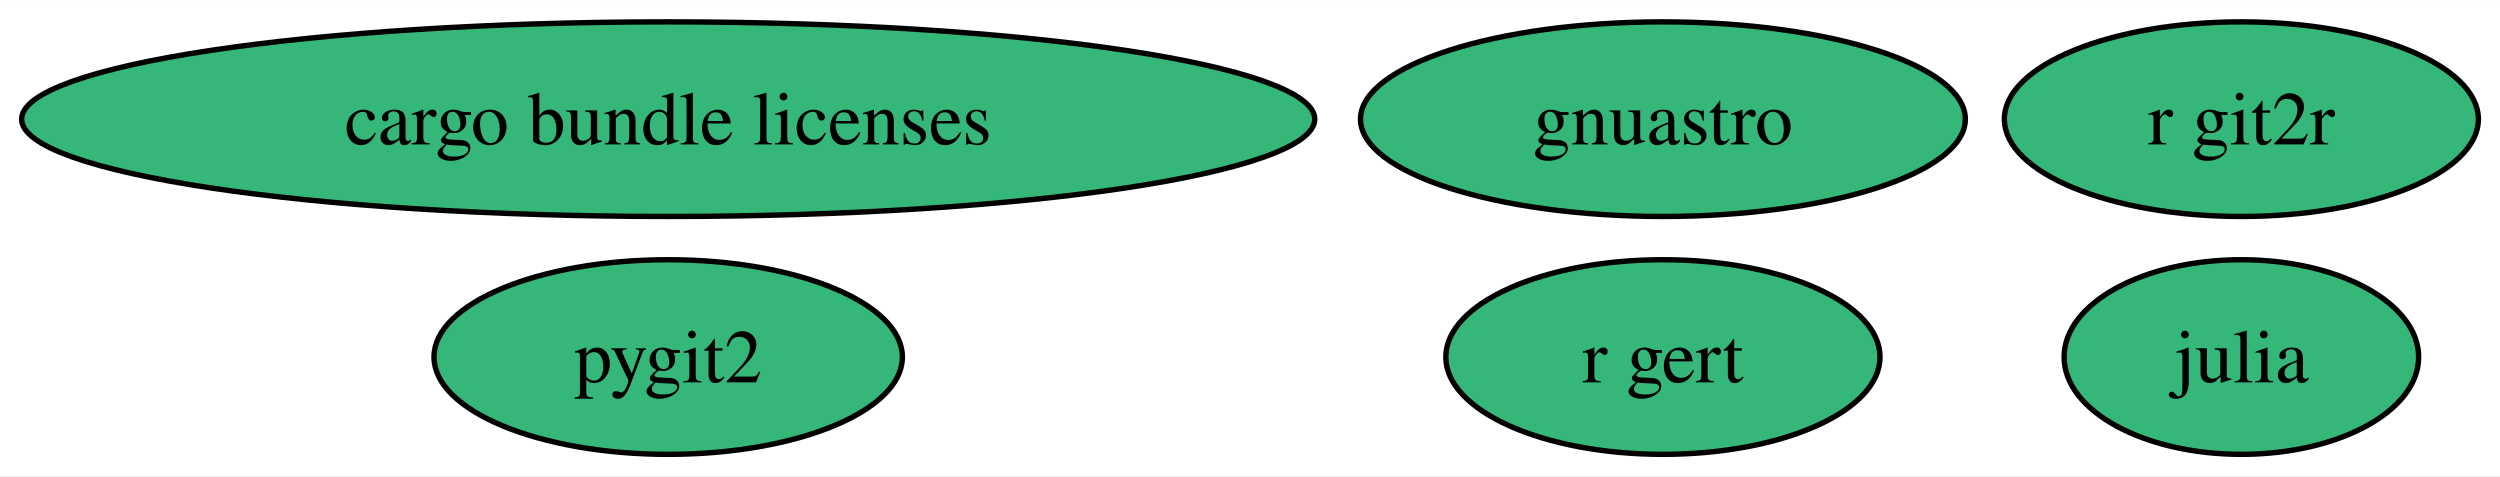
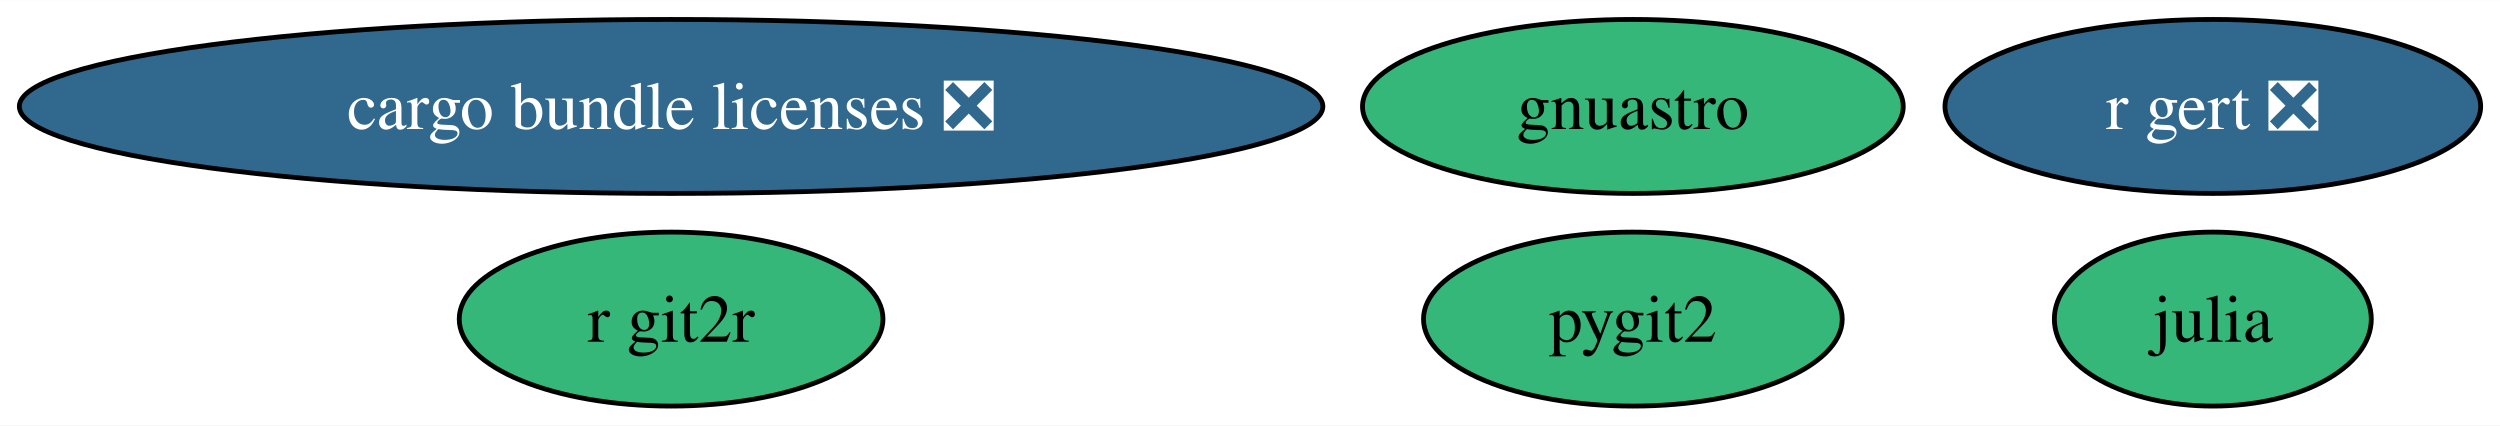
- <svg xmlns="http://www.w3.org/2000/svg" xmlns:xlink="http://www.w3.org/1999/xlink" width="462pt" height="88pt" viewBox="0.00 0.00 462.44 88.00">
+ <svg xmlns="http://www.w3.org/2000/svg" xmlns:xlink="http://www.w3.org/1999/xlink" width="517pt" height="88pt" viewBox="0.00 0.00 517.28 88.00">
  <g id="graph0" class="graph" transform="scale(1 1) rotate(0) translate(4 84)">
-     <polygon fill="white" stroke="none" points="-4,4 -4,-84 458.44,-84 458.44,4 -4,4" />
+     <polygon fill="white" stroke="none" points="-4,4 -4,-84 513.28,-84 513.28,4 -4,4" />
    <g id="node1" class="node">
      <g id="a_node1">
        <a xlink:href="https://github.com/conda-forge/julia-feedstock" xlink:title="julia">
-           <ellipse fill="#35b779" stroke="black" cx="410.6" cy="-18" rx="32.79" ry="18" />
-           <text text-anchor="middle" x="410.6" y="-13.32" font-family="Times,serif" font-size="14.00">julia</text>
+           <ellipse fill="#35b779" stroke="black" cx="453.86" cy="-18" rx="32.79" ry="18" />
+           <text text-anchor="middle" x="453.86" y="-13.32" font-family="Times,serif" font-size="14.00">julia</text>
        </a>
      </g>
    </g>
    <g id="node2" class="node">
      <g id="a_node2">
        <a xlink:href="https://github.com/conda-forge/pygit2-feedstock" xlink:title="pygit2">
-           <ellipse fill="#35b779" stroke="black" cx="119.6" cy="-18" rx="43.32" ry="18" />
-           <text text-anchor="middle" x="119.6" y="-13.32" font-family="Times,serif" font-size="14.00">pygit2</text>
+           <ellipse fill="#35b779" stroke="black" cx="333.86" cy="-18" rx="43.32" ry="18" />
+           <text text-anchor="middle" x="333.86" y="-13.32" font-family="Times,serif" font-size="14.00">pygit2</text>
        </a>
      </g>
    </g>
    <g id="node3" class="node">
      <g id="a_node3">
        <a xlink:href="https://github.com/conda-forge/r-git2r-feedstock" xlink:title="r git2r">
-           <ellipse fill="#35b779" stroke="black" cx="410.6" cy="-62" rx="43.84" ry="18" />
-           <text text-anchor="middle" x="410.6" y="-57.33" font-family="Times,serif" font-size="14.00">r git2r</text>
+           <ellipse fill="#35b779" stroke="black" cx="134.86" cy="-18" rx="43.84" ry="18" />
+           <text text-anchor="middle" x="134.86" y="-13.32" font-family="Times,serif" font-size="14.00">r git2r</text>
        </a>
      </g>
    </g>
    <g id="node4" class="node">
      <g id="a_node4">
        <a xlink:href="https://github.com/conda-forge/gnuastro-feedstock" xlink:title="gnuastro">
-           <ellipse fill="#35b779" stroke="black" cx="303.6" cy="-62" rx="55.94" ry="18" />
-           <text text-anchor="middle" x="303.6" y="-57.33" font-family="Times,serif" font-size="14.00">gnuastro</text>
+           <ellipse fill="#35b779" stroke="black" cx="333.86" cy="-62" rx="55.94" ry="18" />
+           <text text-anchor="middle" x="333.86" y="-57.33" font-family="Times,serif" font-size="14.00">gnuastro</text>
        </a>
      </g>
    </g>
    <g id="node5" class="node">
      <g id="a_node5">
-         <a xlink:href="https://github.com/conda-forge/r-gert-feedstock" xlink:title="r gert">
-           <ellipse fill="#35b779" stroke="black" cx="303.6" cy="-18" rx="40.16" ry="18" />
-           <text text-anchor="middle" x="303.6" y="-13.32" font-family="Times,serif" font-size="14.00">r gert</text>
+         <a xlink:href="https://github.com/conda-forge/r-gert-feedstock/pull/34" xlink:title="r gert ❎">
+           <ellipse fill="#31688e" stroke="black" cx="453.86" cy="-62" rx="55.42" ry="18" />
+           <text text-anchor="middle" x="453.86" y="-57.33" font-family="Times,serif" font-size="14.00" fill="white">r gert ❎</text>
        </a>
      </g>
    </g>
    <g id="node6" class="node">
      <g id="a_node6">
-         <a xlink:href="https://github.com/conda-forge/cargo-bundle-licenses-feedstock" xlink:title="cargo bundle licenses">
-           <ellipse fill="#35b779" stroke="black" cx="119.6" cy="-62" rx="119.6" ry="18" />
-           <text text-anchor="middle" x="119.6" y="-57.33" font-family="Times,serif" font-size="14.00">cargo bundle licenses</text>
+         <a xlink:href="https://github.com/conda-forge/cargo-bundle-licenses-feedstock/pull/15" xlink:title="cargo bundle licenses ❎">
+           <ellipse fill="#31688e" stroke="black" cx="134.86" cy="-62" rx="134.86" ry="18" />
+           <text text-anchor="middle" x="134.86" y="-57.33" font-family="Times,serif" font-size="14.00" fill="white">cargo bundle licenses ❎</text>
        </a>
      </g>
    </g>
  </g>
</svg>
